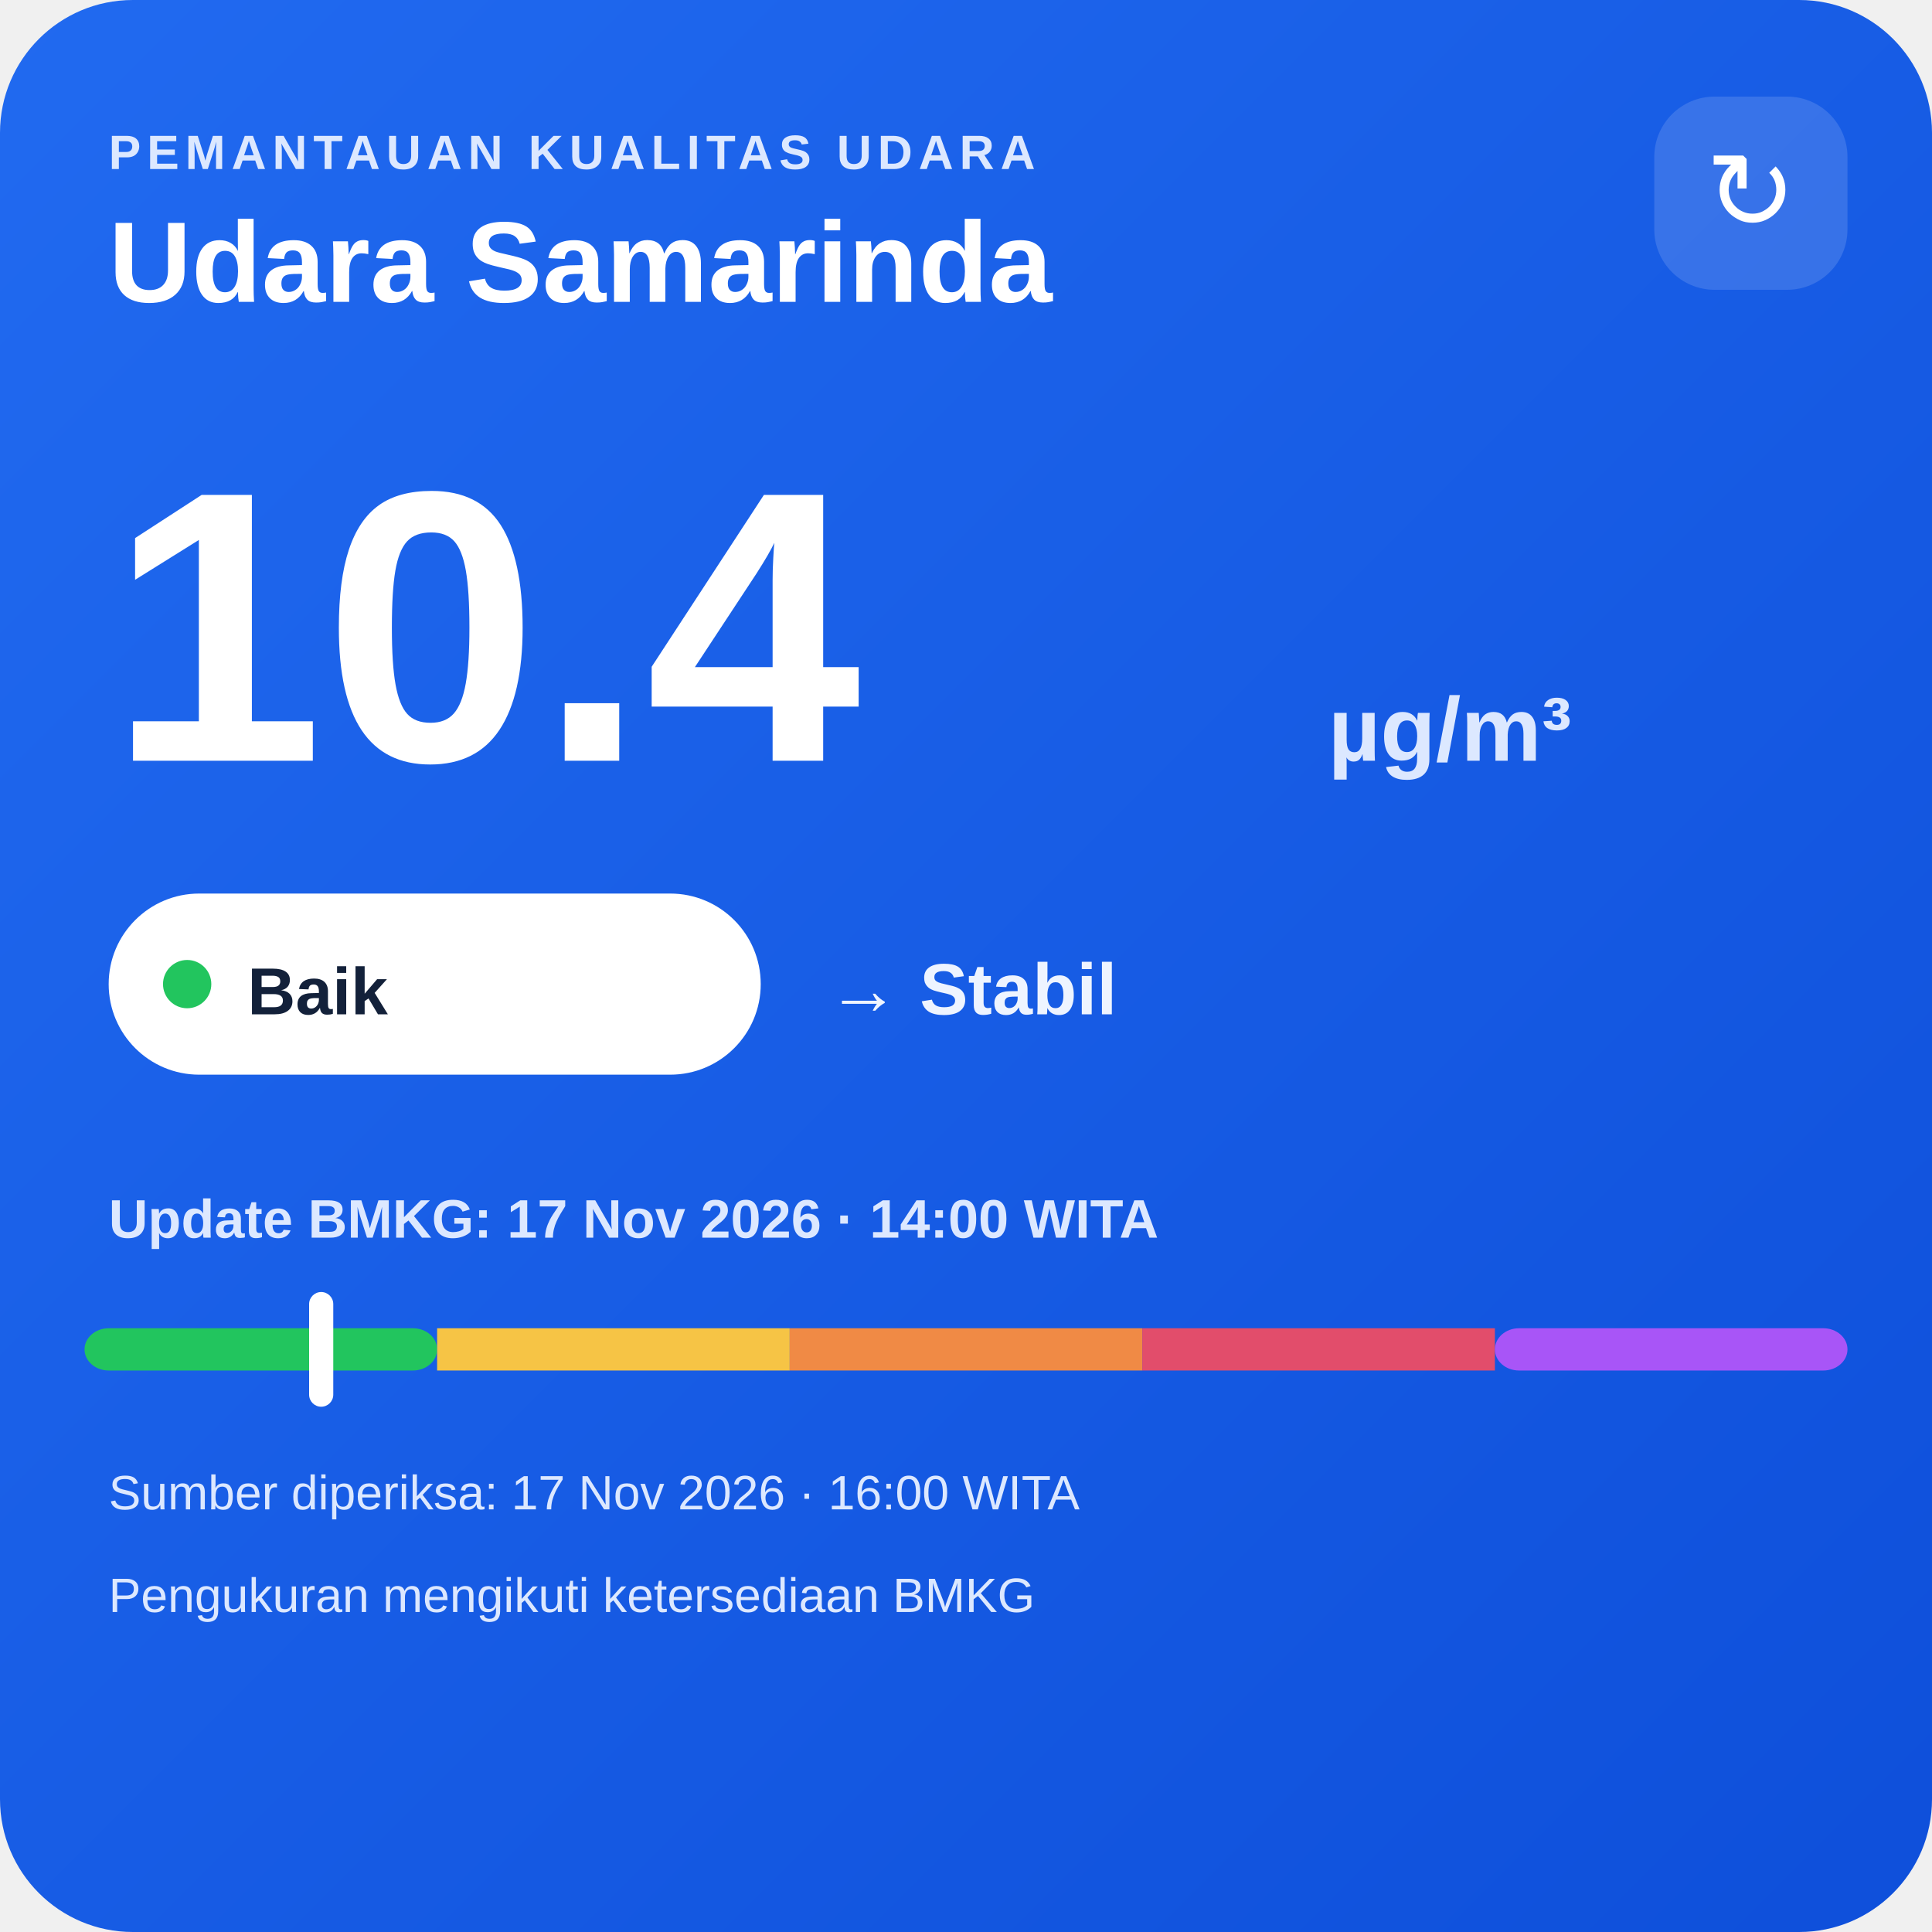
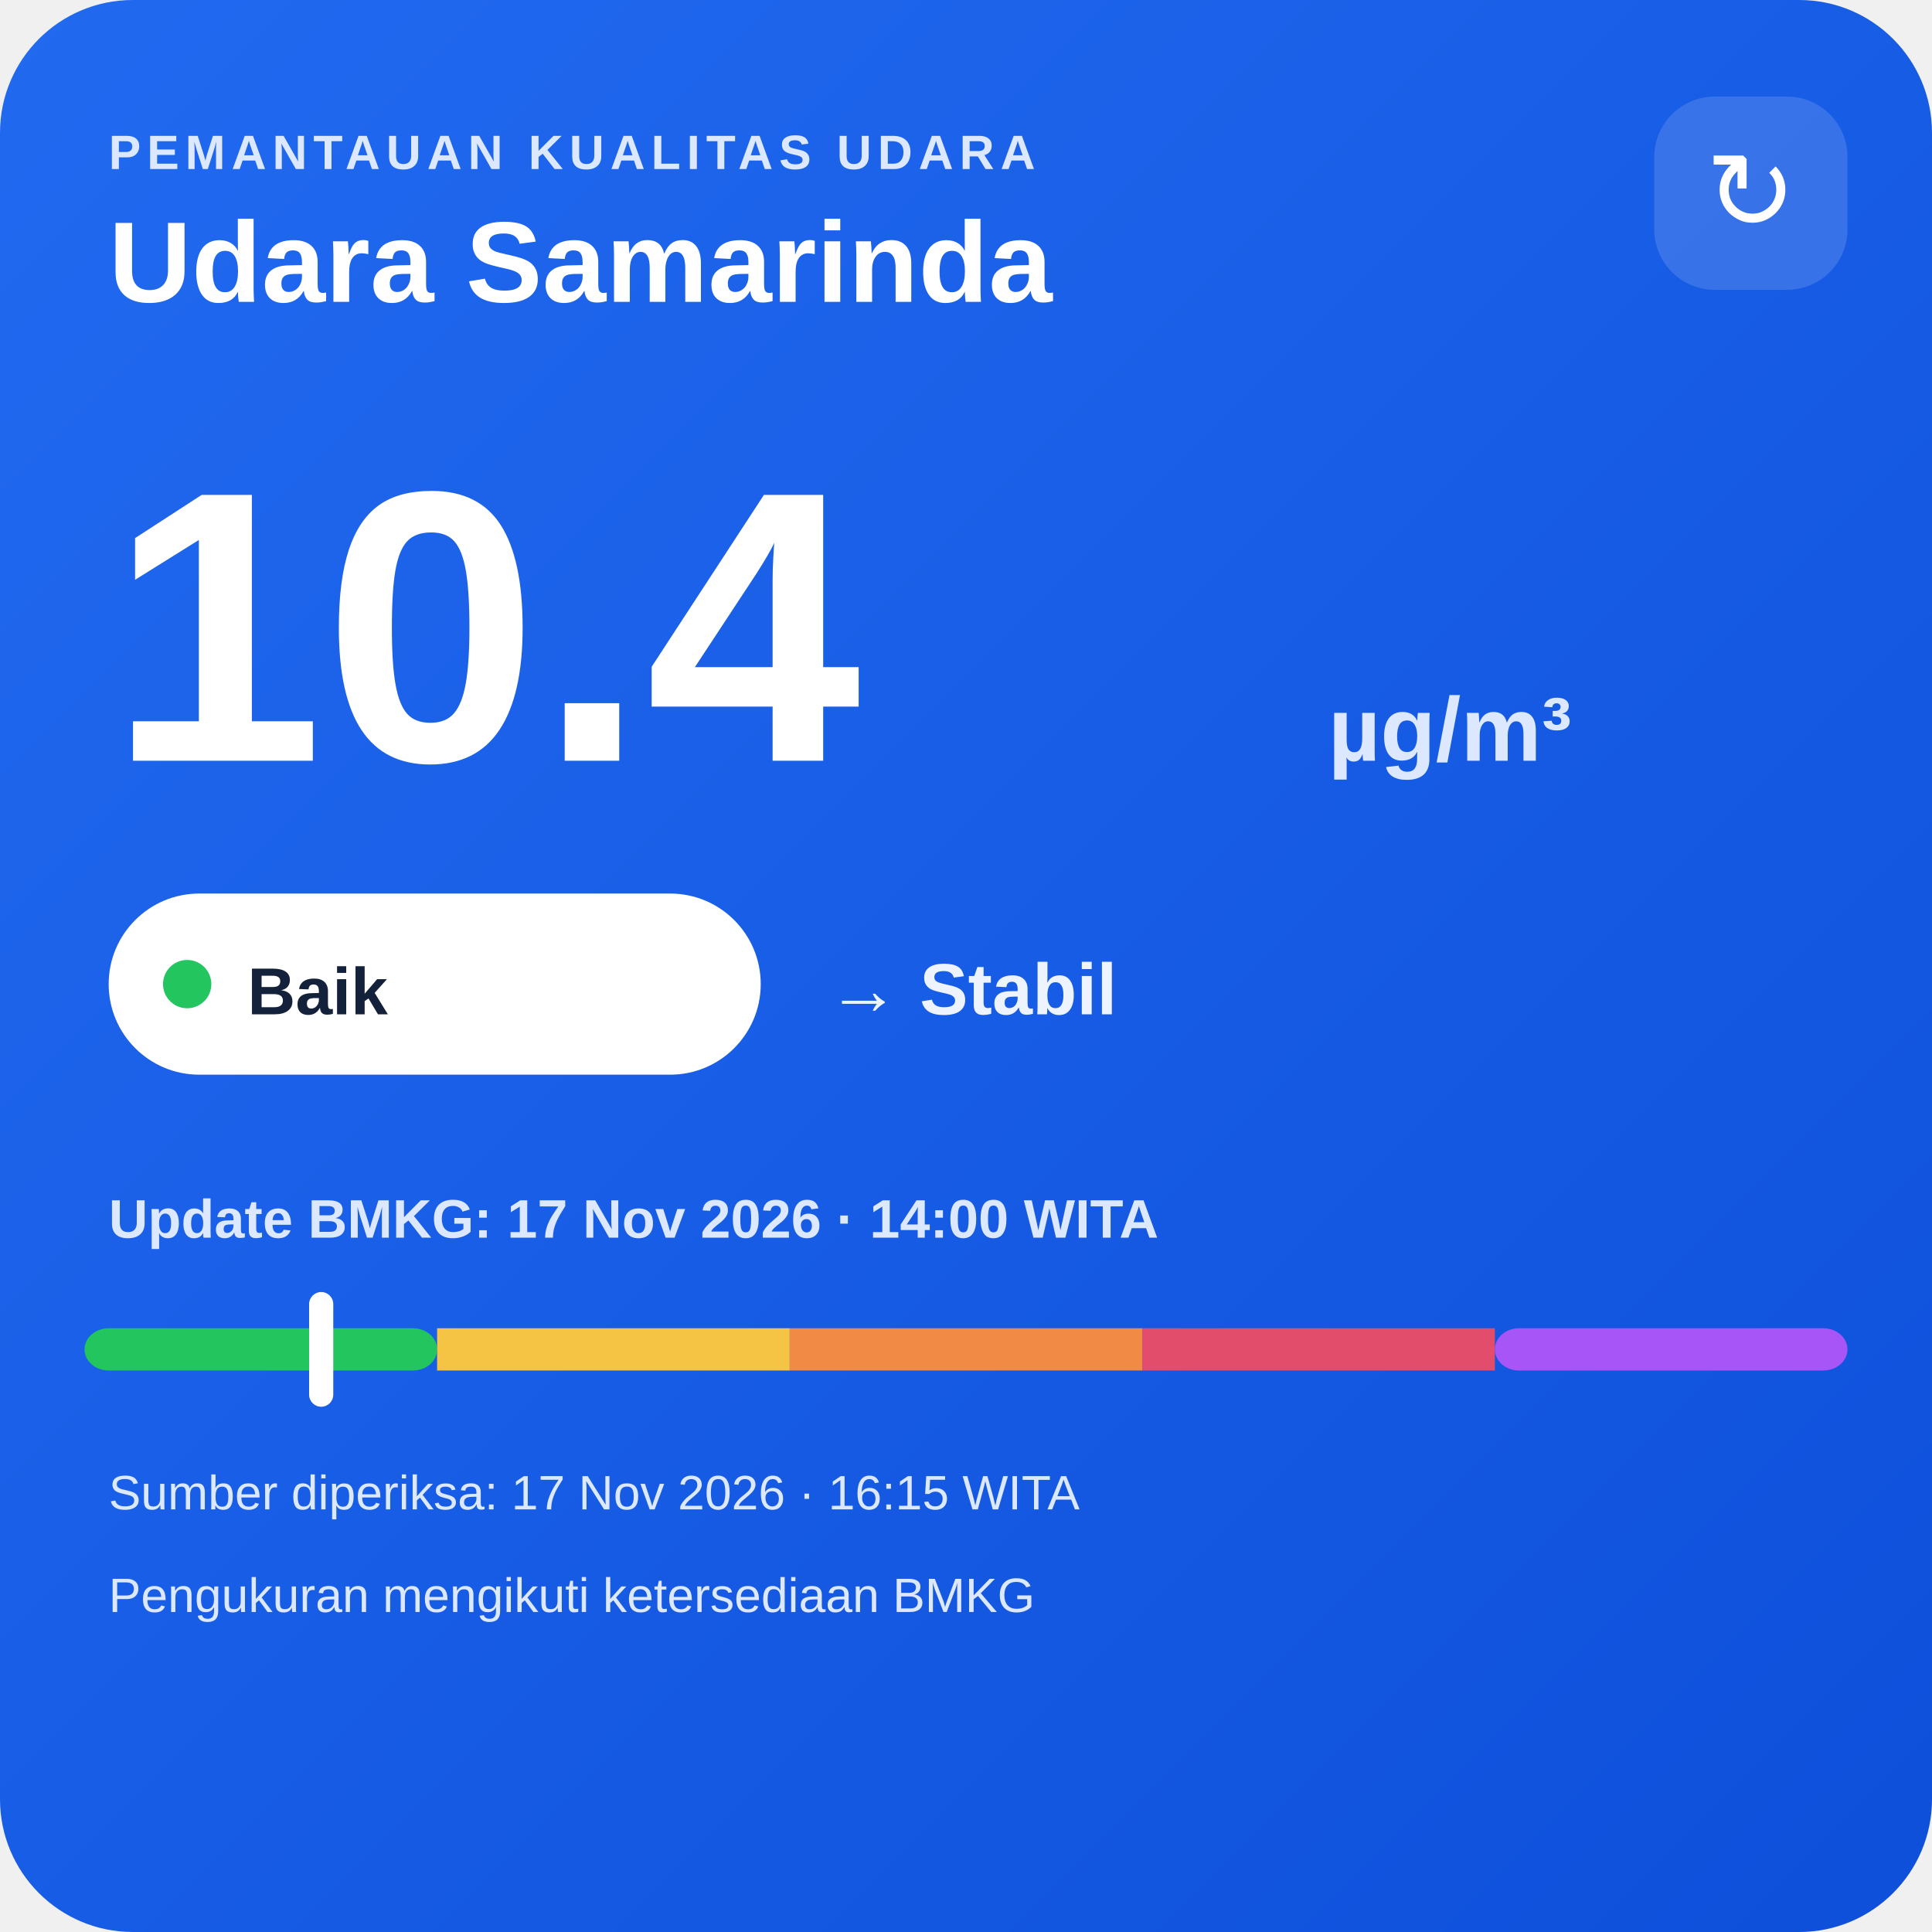
<svg xmlns="http://www.w3.org/2000/svg" width="320" height="320" viewBox="0 0 320 320">
  <defs>
    <linearGradient id="bg" x1="0" y1="0" x2="1" y2="1">
      <stop offset="0" stop-color="#216af0" />
      <stop offset="1" stop-color="#0e4fda" />
    </linearGradient>
  </defs>
  <rect width="320" height="320" rx="22" fill="url(#bg)" />
  <text x="18" y="28" fill="#dce8ff" font-family="Arial,sans-serif" font-size="8" font-weight="700" letter-spacing="1">PEMANTAUAN KUALITAS UDARA</text>
  <text x="18" y="50" fill="#ffffff" font-family="Arial,sans-serif" font-size="19" font-weight="700">Udara Samarinda</text>
  <rect x="274" y="16" width="32" height="32" rx="10" fill="#ffffff" fill-opacity=".14" />
  <text x="290" y="38" text-anchor="middle" fill="#ffffff" font-family="Arial,sans-serif" font-size="18">↻</text>
  <text x="18" y="126" fill="#ffffff" font-family="Arial,sans-serif" font-size="64" font-weight="800">10.4</text>
  <text x="220" y="126" fill="#dce8ff" font-family="Arial,sans-serif" font-size="15" font-weight="700">µg/m³</text>
  <rect x="18" y="148" width="108" height="30" rx="15" fill="#ffffff" />
  <circle cx="31" cy="163" r="4" fill="#22c55e" />
  <text x="41" y="168" fill="#13213a" font-family="Arial,sans-serif" font-size="11" font-weight="700">Baik</text>
  <text x="137" y="168" fill="#eef4ff" font-family="Arial,sans-serif" font-size="12" font-weight="700">→ Stabil</text>
  <text x="18" y="205" fill="#dce8ff" font-family="Arial,sans-serif" font-size="9" font-weight="700">Update BMKG: 17 Nov 2026 · 14:00 WITA</text>
  <rect x="14" y="220" width="58.4" height="7" rx="4" fill="#22c55e" />
  <rect x="72.4" y="220" width="58.4" height="7" fill="#f6c445" />
  <rect x="130.8" y="220" width="58.4" height="7" fill="#f08a45" />
  <rect x="189.2" y="220" width="58.4" height="7" fill="#e24d6b" />
  <rect x="247.6" y="220" width="58.4" height="7" rx="4" fill="#a855f7" />
  <rect x="51.2" y="214" width="4" height="19" rx="2" fill="#ffffff" />
-   <text x="18" y="250" fill="#dce8ff" font-family="Arial,sans-serif" font-size="8">Sumber diperiksa: 17 Nov 2026 · 16:00 WITA</text>
+   <text x="18" y="250" fill="#dce8ff" font-family="Arial,sans-serif" font-size="8">Sumber diperiksa: 17 Nov 2026 · 16:15 WITA</text>
  <text x="18" y="267" fill="#dce8ff" font-family="Arial,sans-serif" font-size="8">Pengukuran mengikuti ketersediaan BMKG</text>
</svg>
